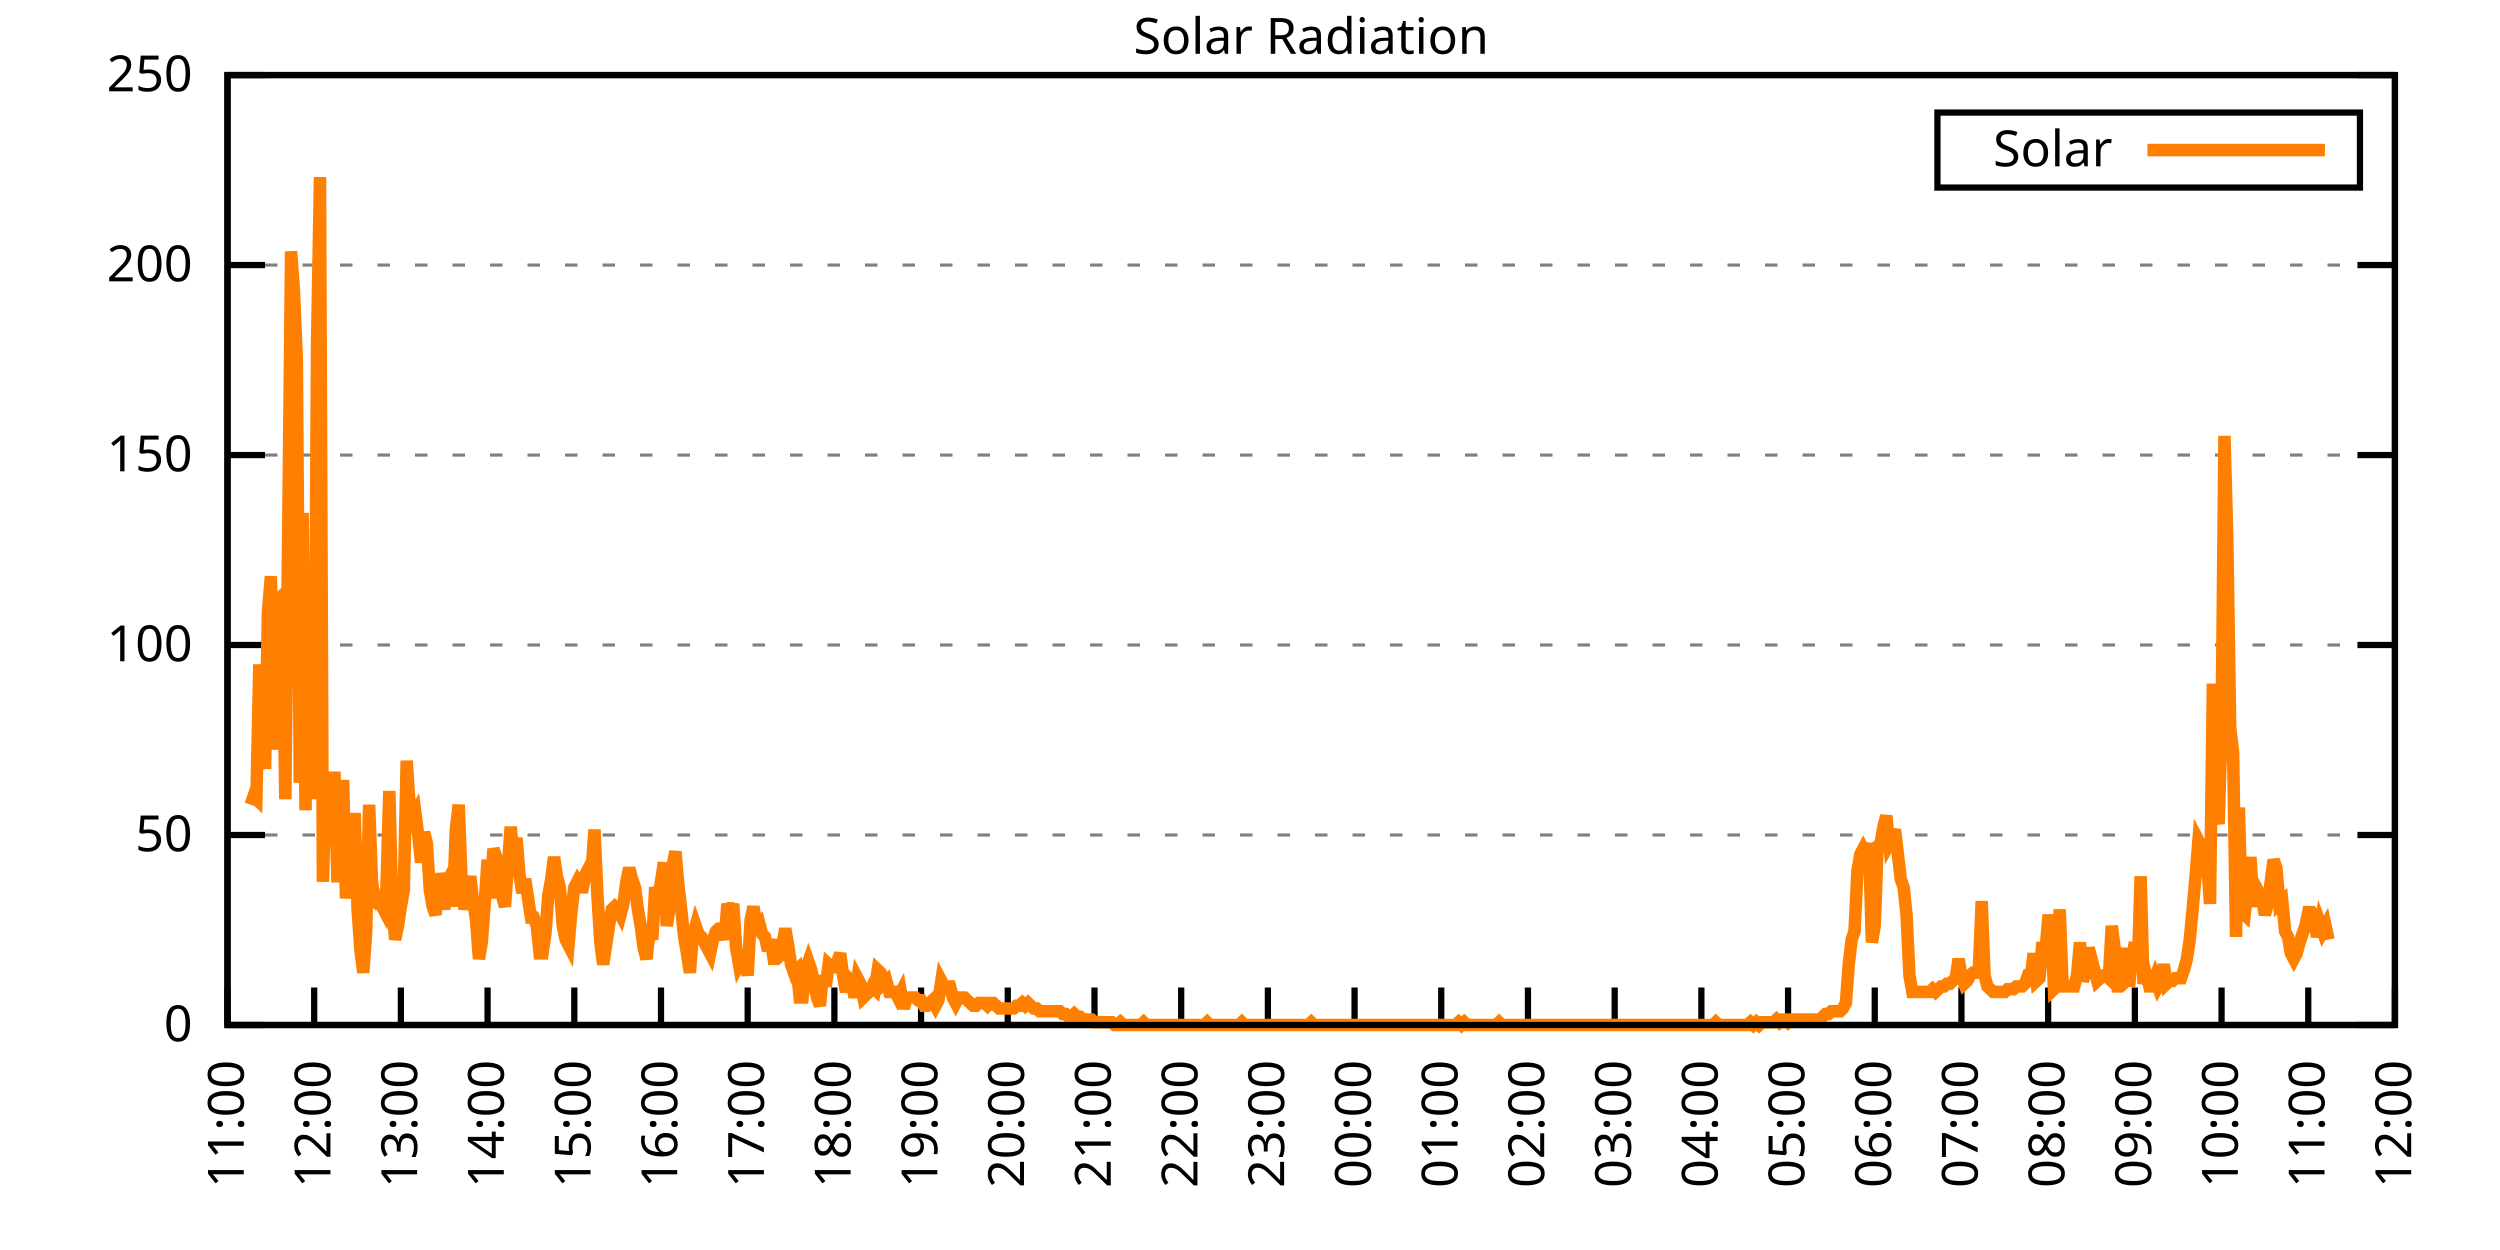
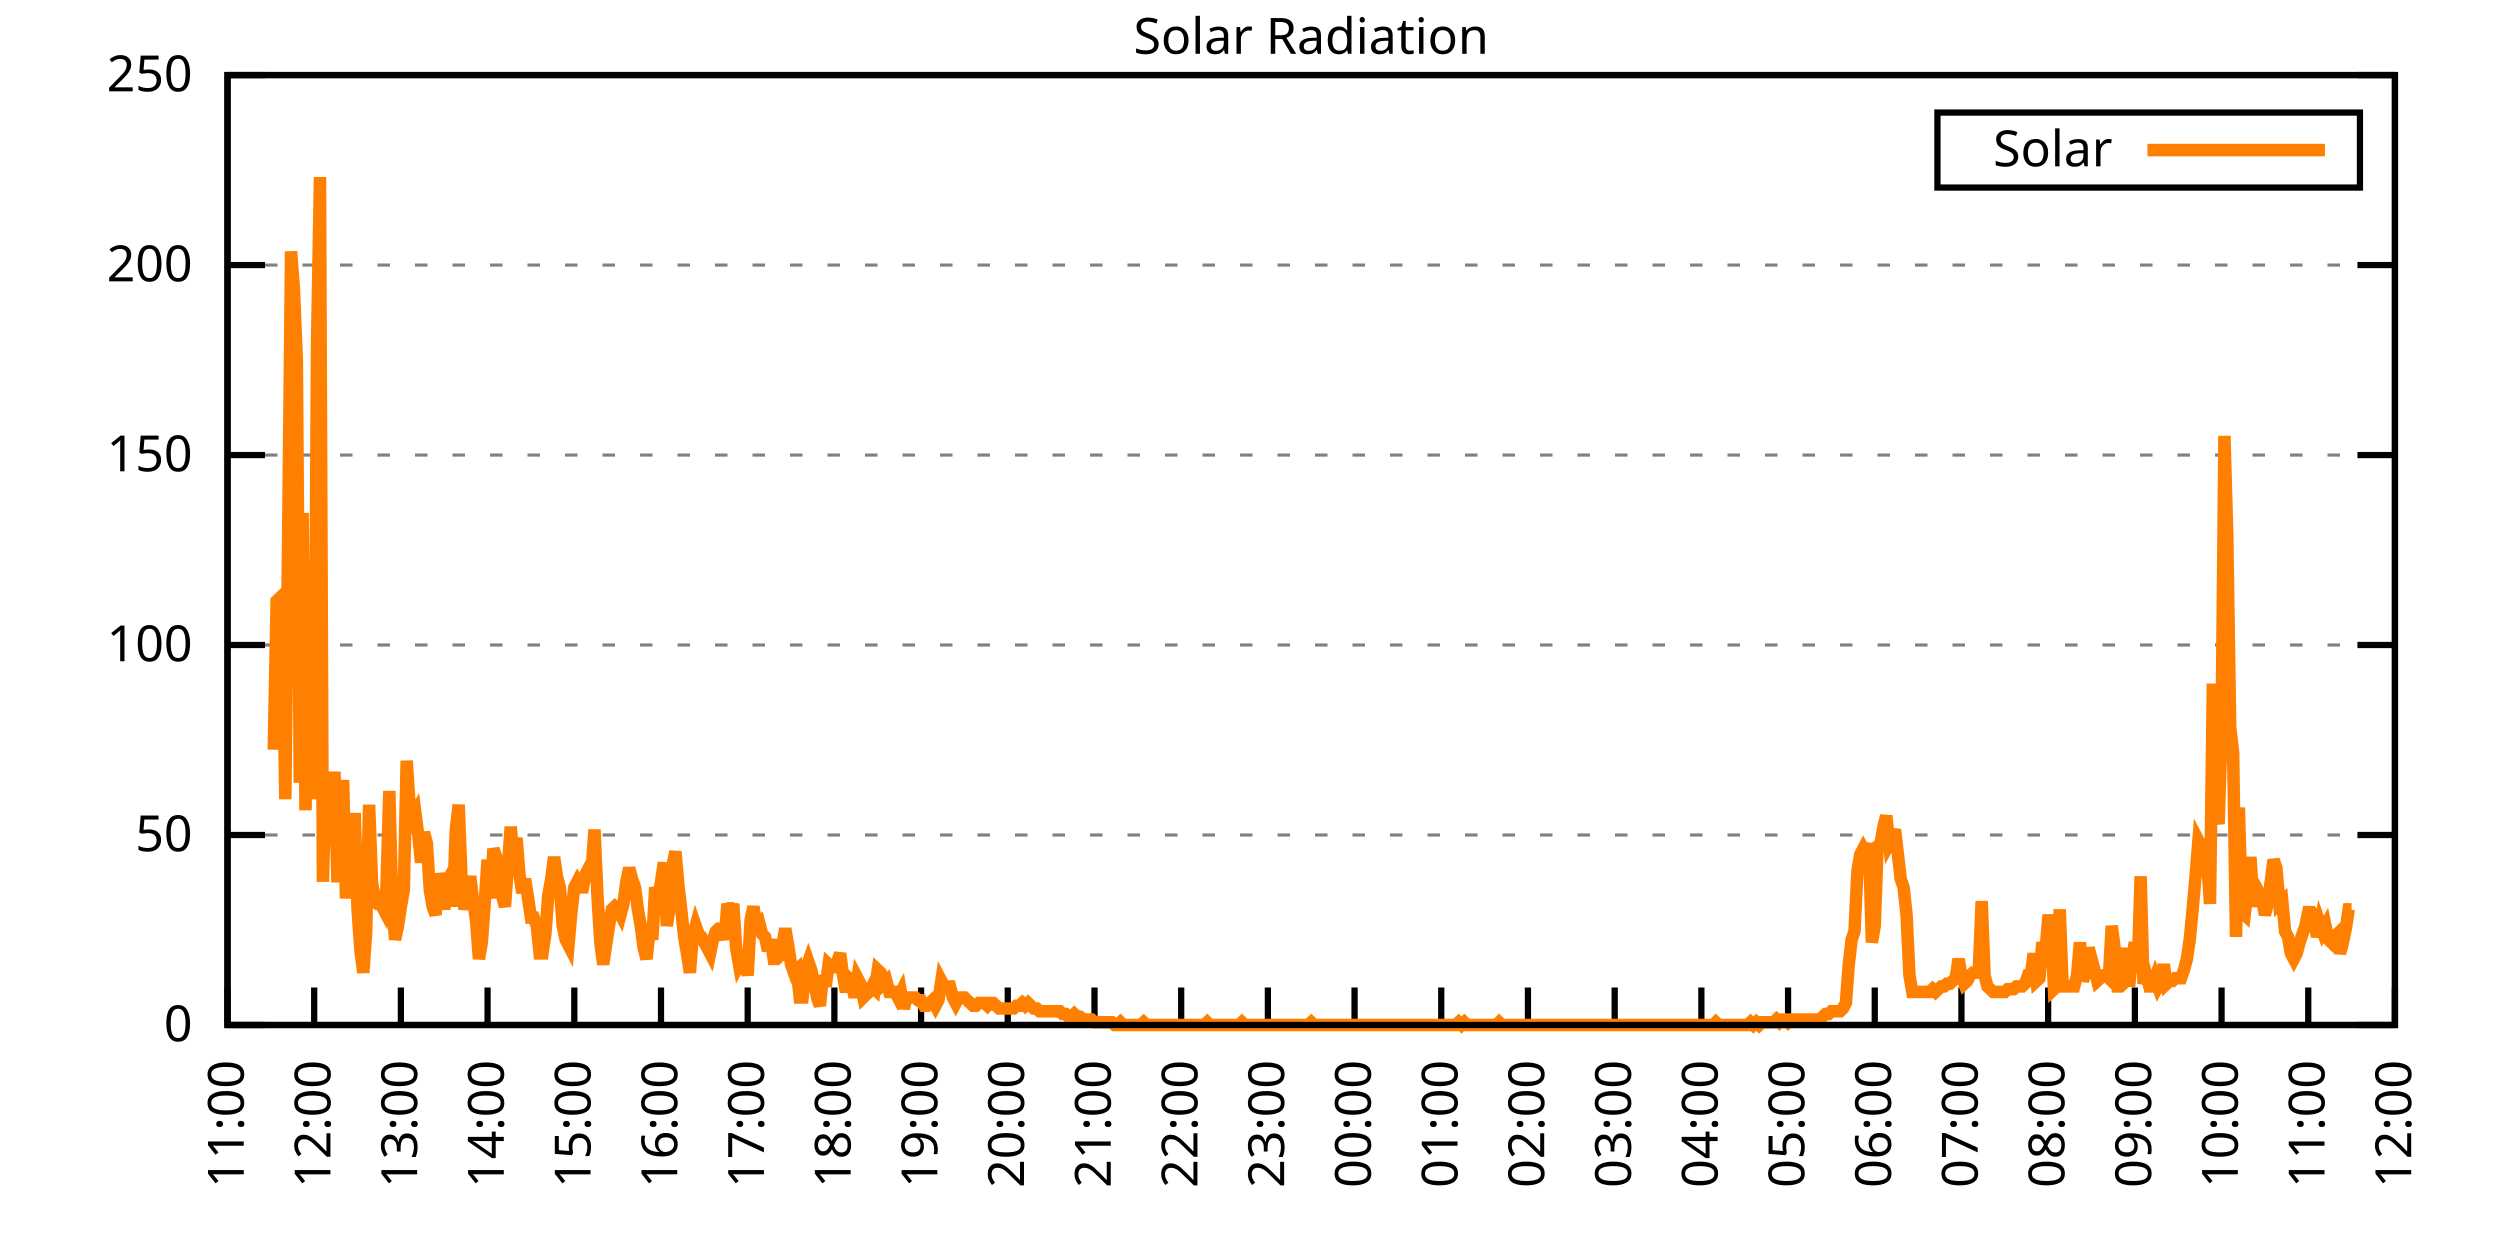
<svg xmlns="http://www.w3.org/2000/svg" xmlns:xlink="http://www.w3.org/1999/xlink" width="400" height="200" viewBox="0 0 400 200">
  <g id="gnuplot_canvas">
    <rect x="0" y="0" width="400" height="200" fill="none" />
    <defs>
      <circle id="gpDot" r="0.5" stroke-width="0.5" stroke="currentColor" />
      <path id="gpPt0" stroke-width="0.333" stroke="currentColor" d="M-1,0 h2 M0,-1 v2" />
      <path id="gpPt1" stroke-width="0.333" stroke="currentColor" d="M-1,-1 L1,1 M1,-1 L-1,1" />
      <path id="gpPt2" stroke-width="0.333" stroke="currentColor" d="M-1,0 L1,0 M0,-1 L0,1 M-1,-1 L1,1 M-1,1 L1,-1" />
      <rect id="gpPt3" stroke-width="0.333" stroke="currentColor" x="-1" y="-1" width="2" height="2" />
      <rect id="gpPt4" stroke-width="0.333" stroke="currentColor" fill="currentColor" x="-1" y="-1" width="2" height="2" />
      <circle id="gpPt5" stroke-width="0.333" stroke="currentColor" cx="0" cy="0" r="1" />
      <use xlink:href="#gpPt5" id="gpPt6" fill="currentColor" stroke="none" />
      <path id="gpPt7" stroke-width="0.333" stroke="currentColor" d="M0,-1.33 L-1.33,0.67 L1.33,0.67 z" />
      <use xlink:href="#gpPt7" id="gpPt8" fill="currentColor" stroke="none" />
      <use xlink:href="#gpPt7" id="gpPt9" stroke="currentColor" transform="rotate(180)" />
      <use xlink:href="#gpPt9" id="gpPt10" fill="currentColor" stroke="none" />
      <use xlink:href="#gpPt3" id="gpPt11" stroke="currentColor" transform="rotate(45)" />
      <use xlink:href="#gpPt11" id="gpPt12" fill="currentColor" stroke="none" />
      <path id="gpPt13" stroke-width="0.333" stroke="currentColor" d="M0,1.330 L1.265,0.411 L0.782,-1.067 L-0.782,-1.076 L-1.265,0.411 z" />
      <use xlink:href="#gpPt13" id="gpPt14" fill="currentColor" stroke="none" />
      <filter id="textbox" filterUnits="objectBoundingBox" x="0" y="0" height="1" width="1">
        <feFlood flood-color="white" flood-opacity="1" result="bgnd" />
        <feComposite in="SourceGraphic" in2="bgnd" operator="atop" />
      </filter>
      <filter id="greybox" filterUnits="objectBoundingBox" x="0" y="0" height="1" width="1">
        <feFlood flood-color="lightgrey" flood-opacity="1" result="grey" />
        <feComposite in="SourceGraphic" in2="grey" operator="atop" />
      </filter>
    </defs>
    <g fill="none" color="white" stroke="currentColor" stroke-width="1.00" stroke-linecap="butt" stroke-linejoin="miter">
</g>
    <g fill="none" color="black" stroke="currentColor" stroke-width="1.00" stroke-linecap="butt" stroke-linejoin="miter">
      <g stroke="none" shape-rendering="crispEdges">
        <polygon fill="rgb(255, 255, 255)" points="36.40,164.00 383.18,164.00 383.18,12.02 36.40,12.02 " />
      </g>
    </g>
    <g fill="none" color="black" stroke="currentColor" stroke-width="1.00" stroke-linecap="butt" stroke-linejoin="miter">
</g>
    <g fill="none" color="black" stroke="black" stroke-width="0.50" stroke-linecap="butt" stroke-linejoin="miter">
</g>
    <g fill="none" color="gray" stroke="currentColor" stroke-width="0.50" stroke-linecap="butt" stroke-linejoin="miter">
      <path stroke="gray" stroke-dasharray="2,4" class="gridline" d="M36.40,164.00 L383.19,164.00  " />
    </g>
    <g fill="none" color="gray" stroke="gray" stroke-width="1.00" stroke-linecap="butt" stroke-linejoin="miter">
</g>
    <g fill="none" color="black" stroke="currentColor" stroke-width="1.00" stroke-linecap="butt" stroke-linejoin="miter">
      <path stroke="black" d="M36.40,164.00 L42.40,164.00 M383.19,164.00 L377.19,164.00  " />
      <g transform="translate(30.80,166.60)" stroke="none" fill="black" font-family="Sans" font-size="8.00" text-anchor="end">
        <text>
          <tspan font-family="Sans"> 0</tspan>
        </text>
      </g>
    </g>
    <g fill="none" color="black" stroke="currentColor" stroke-width="1.00" stroke-linecap="butt" stroke-linejoin="miter">
</g>
    <g fill="none" color="black" stroke="black" stroke-width="0.50" stroke-linecap="butt" stroke-linejoin="miter">
</g>
    <g fill="none" color="gray" stroke="currentColor" stroke-width="0.50" stroke-linecap="butt" stroke-linejoin="miter">
      <path stroke="gray" stroke-dasharray="2,4" class="gridline" d="M36.40,133.60 L383.19,133.60  " />
    </g>
    <g fill="none" color="gray" stroke="gray" stroke-width="1.00" stroke-linecap="butt" stroke-linejoin="miter">
</g>
    <g fill="none" color="black" stroke="currentColor" stroke-width="1.00" stroke-linecap="butt" stroke-linejoin="miter">
      <path stroke="black" d="M36.40,133.60 L42.40,133.60 M383.19,133.60 L377.19,133.60  " />
      <g transform="translate(30.80,136.20)" stroke="none" fill="black" font-family="Sans" font-size="8.00" text-anchor="end">
        <text>
          <tspan font-family="Sans"> 50</tspan>
        </text>
      </g>
    </g>
    <g fill="none" color="black" stroke="currentColor" stroke-width="1.00" stroke-linecap="butt" stroke-linejoin="miter">
</g>
    <g fill="none" color="black" stroke="black" stroke-width="0.50" stroke-linecap="butt" stroke-linejoin="miter">
</g>
    <g fill="none" color="gray" stroke="currentColor" stroke-width="0.50" stroke-linecap="butt" stroke-linejoin="miter">
      <path stroke="gray" stroke-dasharray="2,4" class="gridline" d="M36.40,103.20 L383.19,103.20  " />
    </g>
    <g fill="none" color="gray" stroke="gray" stroke-width="1.00" stroke-linecap="butt" stroke-linejoin="miter">
</g>
    <g fill="none" color="black" stroke="currentColor" stroke-width="1.00" stroke-linecap="butt" stroke-linejoin="miter">
      <path stroke="black" d="M36.40,103.20 L42.40,103.20 M383.19,103.20 L377.19,103.20  " />
      <g transform="translate(30.80,105.80)" stroke="none" fill="black" font-family="Sans" font-size="8.00" text-anchor="end">
        <text>
          <tspan font-family="Sans"> 100</tspan>
        </text>
      </g>
    </g>
    <g fill="none" color="black" stroke="currentColor" stroke-width="1.00" stroke-linecap="butt" stroke-linejoin="miter">
</g>
    <g fill="none" color="black" stroke="black" stroke-width="0.50" stroke-linecap="butt" stroke-linejoin="miter">
</g>
    <g fill="none" color="gray" stroke="currentColor" stroke-width="0.50" stroke-linecap="butt" stroke-linejoin="miter">
      <path stroke="gray" stroke-dasharray="2,4" class="gridline" d="M36.40,72.81 L383.19,72.81  " />
    </g>
    <g fill="none" color="gray" stroke="gray" stroke-width="1.00" stroke-linecap="butt" stroke-linejoin="miter">
</g>
    <g fill="none" color="black" stroke="currentColor" stroke-width="1.00" stroke-linecap="butt" stroke-linejoin="miter">
      <path stroke="black" d="M36.40,72.81 L42.40,72.81 M383.19,72.81 L377.19,72.81  " />
      <g transform="translate(30.80,75.41)" stroke="none" fill="black" font-family="Sans" font-size="8.00" text-anchor="end">
        <text>
          <tspan font-family="Sans"> 150</tspan>
        </text>
      </g>
    </g>
    <g fill="none" color="black" stroke="currentColor" stroke-width="1.00" stroke-linecap="butt" stroke-linejoin="miter">
</g>
    <g fill="none" color="black" stroke="black" stroke-width="0.50" stroke-linecap="butt" stroke-linejoin="miter">
</g>
    <g fill="none" color="gray" stroke="currentColor" stroke-width="0.50" stroke-linecap="butt" stroke-linejoin="miter">
      <path stroke="gray" stroke-dasharray="2,4" class="gridline" d="M36.40,42.41 L383.19,42.41  " />
    </g>
    <g fill="none" color="gray" stroke="gray" stroke-width="1.00" stroke-linecap="butt" stroke-linejoin="miter">
</g>
    <g fill="none" color="black" stroke="currentColor" stroke-width="1.00" stroke-linecap="butt" stroke-linejoin="miter">
      <path stroke="black" d="M36.40,42.41 L42.40,42.41 M383.19,42.41 L377.19,42.41  " />
      <g transform="translate(30.80,45.01)" stroke="none" fill="black" font-family="Sans" font-size="8.00" text-anchor="end">
        <text>
          <tspan font-family="Sans"> 200</tspan>
        </text>
      </g>
    </g>
    <g fill="none" color="black" stroke="currentColor" stroke-width="1.00" stroke-linecap="butt" stroke-linejoin="miter">
</g>
    <g fill="none" color="black" stroke="black" stroke-width="0.50" stroke-linecap="butt" stroke-linejoin="miter">
</g>
    <g fill="none" color="gray" stroke="currentColor" stroke-width="0.50" stroke-linecap="butt" stroke-linejoin="miter">
      <path stroke="gray" stroke-dasharray="2,4" class="gridline" d="M36.40,12.01 L383.19,12.01  " />
    </g>
    <g fill="none" color="gray" stroke="gray" stroke-width="1.00" stroke-linecap="butt" stroke-linejoin="miter">
</g>
    <g fill="none" color="black" stroke="currentColor" stroke-width="1.00" stroke-linecap="butt" stroke-linejoin="miter">
      <path stroke="black" d="M36.40,12.01 L42.40,12.01 M383.19,12.01 L377.19,12.01  " />
      <g transform="translate(30.80,14.61)" stroke="none" fill="black" font-family="Sans" font-size="8.00" text-anchor="end">
        <text>
          <tspan font-family="Sans"> 250</tspan>
        </text>
      </g>
    </g>
    <g fill="none" color="black" stroke="currentColor" stroke-width="1.00" stroke-linecap="butt" stroke-linejoin="miter">
      <path stroke="black" d="M36.40,164.00 L36.40,158.00  " />
      <g transform="translate(39.00,169.60) rotate(270.00)" stroke="none" fill="black" font-family="Sans" font-size="8.00" text-anchor="end">
        <text>
          <tspan font-family="Sans">11:00</tspan>
        </text>
      </g>
    </g>
    <g fill="none" color="black" stroke="currentColor" stroke-width="1.00" stroke-linecap="butt" stroke-linejoin="miter">
      <path stroke="black" d="M50.27,164.00 L50.27,158.00  " />
      <g transform="translate(52.87,169.60) rotate(270.00)" stroke="none" fill="black" font-family="Sans" font-size="8.00" text-anchor="end">
        <text>
          <tspan font-family="Sans">12:00</tspan>
        </text>
      </g>
    </g>
    <g fill="none" color="black" stroke="currentColor" stroke-width="1.00" stroke-linecap="butt" stroke-linejoin="miter">
      <path stroke="black" d="M64.14,164.00 L64.14,158.00  " />
      <g transform="translate(66.74,169.60) rotate(270.00)" stroke="none" fill="black" font-family="Sans" font-size="8.00" text-anchor="end">
        <text>
          <tspan font-family="Sans">13:00</tspan>
        </text>
      </g>
    </g>
    <g fill="none" color="black" stroke="currentColor" stroke-width="1.00" stroke-linecap="butt" stroke-linejoin="miter">
      <path stroke="black" d="M78.01,164.00 L78.01,158.00  " />
      <g transform="translate(80.61,169.60) rotate(270.00)" stroke="none" fill="black" font-family="Sans" font-size="8.00" text-anchor="end">
        <text>
          <tspan font-family="Sans">14:00</tspan>
        </text>
      </g>
    </g>
    <g fill="none" color="black" stroke="currentColor" stroke-width="1.00" stroke-linecap="butt" stroke-linejoin="miter">
      <path stroke="black" d="M91.89,164.00 L91.89,158.00  " />
      <g transform="translate(94.49,169.60) rotate(270.00)" stroke="none" fill="black" font-family="Sans" font-size="8.00" text-anchor="end">
        <text>
          <tspan font-family="Sans">15:00</tspan>
        </text>
      </g>
    </g>
    <g fill="none" color="black" stroke="currentColor" stroke-width="1.00" stroke-linecap="butt" stroke-linejoin="miter">
      <path stroke="black" d="M105.76,164.00 L105.76,158.00  " />
      <g transform="translate(108.36,169.60) rotate(270.00)" stroke="none" fill="black" font-family="Sans" font-size="8.00" text-anchor="end">
        <text>
          <tspan font-family="Sans">16:00</tspan>
        </text>
      </g>
    </g>
    <g fill="none" color="black" stroke="currentColor" stroke-width="1.00" stroke-linecap="butt" stroke-linejoin="miter">
      <path stroke="black" d="M119.63,164.00 L119.63,158.00  " />
      <g transform="translate(122.23,169.60) rotate(270.00)" stroke="none" fill="black" font-family="Sans" font-size="8.00" text-anchor="end">
        <text>
          <tspan font-family="Sans">17:00</tspan>
        </text>
      </g>
    </g>
    <g fill="none" color="black" stroke="currentColor" stroke-width="1.00" stroke-linecap="butt" stroke-linejoin="miter">
      <path stroke="black" d="M133.50,164.00 L133.50,158.00  " />
      <g transform="translate(136.10,169.60) rotate(270.00)" stroke="none" fill="black" font-family="Sans" font-size="8.00" text-anchor="end">
        <text>
          <tspan font-family="Sans">18:00</tspan>
        </text>
      </g>
    </g>
    <g fill="none" color="black" stroke="currentColor" stroke-width="1.00" stroke-linecap="butt" stroke-linejoin="miter">
      <path stroke="black" d="M147.37,164.00 L147.37,158.00  " />
      <g transform="translate(149.97,169.60) rotate(270.00)" stroke="none" fill="black" font-family="Sans" font-size="8.00" text-anchor="end">
        <text>
          <tspan font-family="Sans">19:00</tspan>
        </text>
      </g>
    </g>
    <g fill="none" color="black" stroke="currentColor" stroke-width="1.00" stroke-linecap="butt" stroke-linejoin="miter">
      <path stroke="black" d="M161.24,164.00 L161.24,158.00  " />
      <g transform="translate(163.84,169.60) rotate(270.00)" stroke="none" fill="black" font-family="Sans" font-size="8.00" text-anchor="end">
        <text>
          <tspan font-family="Sans">20:00</tspan>
        </text>
      </g>
    </g>
    <g fill="none" color="black" stroke="currentColor" stroke-width="1.00" stroke-linecap="butt" stroke-linejoin="miter">
      <path stroke="black" d="M175.12,164.00 L175.12,158.00  " />
      <g transform="translate(177.72,169.60) rotate(270.00)" stroke="none" fill="black" font-family="Sans" font-size="8.00" text-anchor="end">
        <text>
          <tspan font-family="Sans">21:00</tspan>
        </text>
      </g>
    </g>
    <g fill="none" color="black" stroke="currentColor" stroke-width="1.00" stroke-linecap="butt" stroke-linejoin="miter">
      <path stroke="black" d="M188.99,164.00 L188.99,158.00  " />
      <g transform="translate(191.59,169.60) rotate(270.00)" stroke="none" fill="black" font-family="Sans" font-size="8.00" text-anchor="end">
        <text>
          <tspan font-family="Sans">22:00</tspan>
        </text>
      </g>
    </g>
    <g fill="none" color="black" stroke="currentColor" stroke-width="1.00" stroke-linecap="butt" stroke-linejoin="miter">
      <path stroke="black" d="M202.86,164.00 L202.86,158.00  " />
      <g transform="translate(205.46,169.60) rotate(270.00)" stroke="none" fill="black" font-family="Sans" font-size="8.00" text-anchor="end">
        <text>
          <tspan font-family="Sans">23:00</tspan>
        </text>
      </g>
    </g>
    <g fill="none" color="black" stroke="currentColor" stroke-width="1.00" stroke-linecap="butt" stroke-linejoin="miter">
      <path stroke="black" d="M216.73,164.00 L216.73,158.00  " />
      <g transform="translate(219.33,169.60) rotate(270.00)" stroke="none" fill="black" font-family="Sans" font-size="8.00" text-anchor="end">
        <text>
          <tspan font-family="Sans">00:00</tspan>
        </text>
      </g>
    </g>
    <g fill="none" color="black" stroke="currentColor" stroke-width="1.00" stroke-linecap="butt" stroke-linejoin="miter">
      <path stroke="black" d="M230.60,164.00 L230.60,158.00  " />
      <g transform="translate(233.20,169.60) rotate(270.00)" stroke="none" fill="black" font-family="Sans" font-size="8.00" text-anchor="end">
        <text>
          <tspan font-family="Sans">01:00</tspan>
        </text>
      </g>
    </g>
    <g fill="none" color="black" stroke="currentColor" stroke-width="1.00" stroke-linecap="butt" stroke-linejoin="miter">
      <path stroke="black" d="M244.47,164.00 L244.47,158.00  " />
      <g transform="translate(247.07,169.60) rotate(270.00)" stroke="none" fill="black" font-family="Sans" font-size="8.00" text-anchor="end">
        <text>
          <tspan font-family="Sans">02:00</tspan>
        </text>
      </g>
    </g>
    <g fill="none" color="black" stroke="currentColor" stroke-width="1.00" stroke-linecap="butt" stroke-linejoin="miter">
      <path stroke="black" d="M258.35,164.00 L258.35,158.00  " />
      <g transform="translate(260.95,169.60) rotate(270.00)" stroke="none" fill="black" font-family="Sans" font-size="8.00" text-anchor="end">
        <text>
          <tspan font-family="Sans">03:00</tspan>
        </text>
      </g>
    </g>
    <g fill="none" color="black" stroke="currentColor" stroke-width="1.00" stroke-linecap="butt" stroke-linejoin="miter">
      <path stroke="black" d="M272.22,164.00 L272.22,158.00  " />
      <g transform="translate(274.82,169.60) rotate(270.00)" stroke="none" fill="black" font-family="Sans" font-size="8.00" text-anchor="end">
        <text>
          <tspan font-family="Sans">04:00</tspan>
        </text>
      </g>
    </g>
    <g fill="none" color="black" stroke="currentColor" stroke-width="1.00" stroke-linecap="butt" stroke-linejoin="miter">
      <path stroke="black" d="M286.09,164.00 L286.09,158.00  " />
      <g transform="translate(288.69,169.60) rotate(270.00)" stroke="none" fill="black" font-family="Sans" font-size="8.00" text-anchor="end">
        <text>
          <tspan font-family="Sans">05:00</tspan>
        </text>
      </g>
    </g>
    <g fill="none" color="black" stroke="currentColor" stroke-width="1.00" stroke-linecap="butt" stroke-linejoin="miter">
      <path stroke="black" d="M299.96,164.00 L299.96,158.00  " />
      <g transform="translate(302.56,169.60) rotate(270.00)" stroke="none" fill="black" font-family="Sans" font-size="8.00" text-anchor="end">
        <text>
          <tspan font-family="Sans">06:00</tspan>
        </text>
      </g>
    </g>
    <g fill="none" color="black" stroke="currentColor" stroke-width="1.00" stroke-linecap="butt" stroke-linejoin="miter">
      <path stroke="black" d="M313.83,164.00 L313.83,158.00  " />
      <g transform="translate(316.43,169.60) rotate(270.00)" stroke="none" fill="black" font-family="Sans" font-size="8.00" text-anchor="end">
        <text>
          <tspan font-family="Sans">07:00</tspan>
        </text>
      </g>
    </g>
    <g fill="none" color="black" stroke="currentColor" stroke-width="1.00" stroke-linecap="butt" stroke-linejoin="miter">
      <path stroke="black" d="M327.70,164.00 L327.70,158.00  " />
      <g transform="translate(330.30,169.60) rotate(270.00)" stroke="none" fill="black" font-family="Sans" font-size="8.00" text-anchor="end">
        <text>
          <tspan font-family="Sans">08:00</tspan>
        </text>
      </g>
    </g>
    <g fill="none" color="black" stroke="currentColor" stroke-width="1.00" stroke-linecap="butt" stroke-linejoin="miter">
      <path stroke="black" d="M341.58,164.00 L341.58,158.00  " />
      <g transform="translate(344.18,169.60) rotate(270.00)" stroke="none" fill="black" font-family="Sans" font-size="8.00" text-anchor="end">
        <text>
          <tspan font-family="Sans">09:00</tspan>
        </text>
      </g>
    </g>
    <g fill="none" color="black" stroke="currentColor" stroke-width="1.00" stroke-linecap="butt" stroke-linejoin="miter">
      <path stroke="black" d="M355.45,164.00 L355.45,158.00  " />
      <g transform="translate(358.05,169.60) rotate(270.00)" stroke="none" fill="black" font-family="Sans" font-size="8.00" text-anchor="end">
        <text>
          <tspan font-family="Sans">10:00</tspan>
        </text>
      </g>
    </g>
    <g fill="none" color="black" stroke="currentColor" stroke-width="1.00" stroke-linecap="butt" stroke-linejoin="miter">
      <path stroke="black" d="M369.32,164.00 L369.32,158.00  " />
      <g transform="translate(371.92,169.60) rotate(270.00)" stroke="none" fill="black" font-family="Sans" font-size="8.00" text-anchor="end">
        <text>
          <tspan font-family="Sans">11:00</tspan>
        </text>
      </g>
    </g>
    <g fill="none" color="black" stroke="currentColor" stroke-width="1.00" stroke-linecap="butt" stroke-linejoin="miter">
      <path stroke="black" d="M383.19,164.00 L383.19,158.00  " />
      <g transform="translate(385.79,169.60) rotate(270.00)" stroke="none" fill="black" font-family="Sans" font-size="8.00" text-anchor="end">
        <text>
          <tspan font-family="Sans">12:00</tspan>
        </text>
      </g>
    </g>
    <g fill="none" color="black" stroke="currentColor" stroke-width="1.00" stroke-linecap="butt" stroke-linejoin="miter">
</g>
    <g fill="none" color="black" stroke="currentColor" stroke-width="1.00" stroke-linecap="butt" stroke-linejoin="miter">
      <path stroke="black" d="M36.40,12.01 L36.40,164.00 L383.19,164.00 L383.19,12.01 L36.40,12.01 Z  " />
    </g>
    <g fill="none" color="black" stroke="currentColor" stroke-width="1.00" stroke-linecap="butt" stroke-linejoin="miter">
</g>
    <g fill="none" color="black" stroke="currentColor" stroke-width="1.00" stroke-linecap="butt" stroke-linejoin="miter">
      <path stroke="black" d="M309.99,30.01 L309.99,18.01 L377.59,18.01 L377.59,30.01 L309.99,30.01 Z  " />
    </g>
    <g id="Solar_Radiation_plot_1">
      <g fill="none" color="white" stroke="black" stroke-width="2.00" stroke-linecap="butt" stroke-linejoin="miter">
</g>
      <g fill="none" color="black" stroke="currentColor" stroke-width="2.00" stroke-linecap="butt" stroke-linejoin="miter">
        <g transform="translate(337.99,26.61)" stroke="none" fill="black" font-family="Sans" font-size="8.00" text-anchor="end">
          <text>
            <tspan font-family="Sans">Solar</tspan>
          </text>
        </g>
      </g>
      <g fill="none" color="black" stroke="currentColor" stroke-width="2.00" stroke-linecap="butt" stroke-linejoin="miter">
-         <path stroke="rgb(255, 127,   0)" d="M343.59,24.01 L371.99,24.01 M40.10,128.76 L40.56,127.44 L41.02,127.88 L41.49,106.30 L41.95,116.43 L42.41,123.03   L42.87,97.93 L43.34,92.20 L43.80,119.95 L44.26,96.16 L44.72,95.72 L45.19,97.93 L45.65,127.88 L46.11,85.15   L46.57,40.22 L47.03,46.39 L47.50,57.84 L47.96,125.24 L48.42,82.07 L48.88,129.64 L49.35,101.01 L49.81,114.22   L50.27,127.88 L50.73,54.76 L51.20,28.33 L51.66,141.09 L52.12,124.36 L52.58,126.12 L53.05,134.93 L53.51,123.47   L53.97,140.21 L54.43,140.21 L54.90,124.80 L55.36,143.74 L55.82,138.45 L56.28,142.86 L56.75,130.08 L57.21,145.50   L57.67,152.11 L58.13,155.63 L58.59,149.02 L59.06,128.76 L59.52,141.09 L59.98,144.18 L60.44,144.62 L60.91,144.62   L61.37,145.50 L61.83,141.98 L62.29,126.56 L62.76,144.62 L63.22,150.34 L63.68,148.14 L64.14,145.06 L64.61,142.42   L65.07,121.71 L65.53,128.76 L65.99,130.96 L66.46,130.08 L66.92,133.61 L67.38,138.01 L67.84,133.17 L68.30,134.93   L68.77,142.42 L69.23,145.06 L69.69,146.38 L70.15,139.77 L70.62,141.98 L71.08,145.50 L71.54,141.09 L72.00,140.21   L72.47,145.06 L72.93,132.73 L73.39,128.76 L73.85,140.65 L74.32,145.50 L74.78,142.86 L75.24,140.21 L75.70,144.18   L76.17,147.26 L76.63,153.43 L77.09,150.79 L77.55,144.62 L78.01,137.57 L78.48,143.74 L78.94,135.81 L79.40,137.13   L79.86,138.45 L80.33,143.30 L80.79,145.06 L81.25,138.89 L81.71,132.28 L82.18,137.57 L82.64,134.05 L83.10,139.77   L83.56,142.86 L84.03,140.65 L84.49,143.74 L84.95,146.82 L85.41,146.82 L85.88,148.14 L86.34,152.55 L86.80,152.55   L87.26,149.46 L87.72,143.30 L88.19,140.65 L88.65,137.13 L89.11,140.21 L89.57,141.98 L90.04,148.14 L90.50,150.34   L90.96,151.23 L91.42,145.94 L91.89,141.98 L92.35,141.09 L92.81,141.98 L93.27,141.98 L93.74,139.77 L94.20,138.89   L94.66,139.33 L95.12,132.73 L95.59,143.30 L96.05,150.79 L96.51,154.31 L96.97,151.23 L97.44,148.14 L97.90,145.50   L98.36,145.06 L98.82,145.50 L99.28,146.38 L99.75,144.62 L100.21,141.09 L100.67,138.89 L101.13,140.65 L101.60,141.98   L102.06,145.50 L102.52,148.14 L102.98,151.67 L103.45,153.43 L103.91,149.02 L104.37,150.34 L104.83,141.98 L105.30,143.74   L105.76,141.09 L106.22,138.01 L106.68,148.14 L107.15,145.06 L107.61,138.45 L108.07,136.25 L108.53,141.54 L108.99,145.50   L109.46,149.90 L109.92,152.55 L110.38,155.63 L110.84,149.90 L111.31,148.14 L111.77,149.46 L112.23,149.90 L112.69,150.79   L113.16,151.67 L113.62,152.55 L114.08,150.34 L114.54,149.02 L115.01,148.58 L115.47,148.58 L115.93,150.34 L116.39,144.62   L116.86,145.94 L117.32,144.62 L117.78,151.67 L118.24,154.31 L118.70,153.43 L119.17,153.43 L119.63,156.07 L120.09,147.26   L120.55,145.06 L121.02,148.14 L121.48,147.70 L121.94,149.46 L122.40,149.90 L122.87,152.11 L123.33,150.34 L123.79,153.43   L124.25,153.43 L124.72,152.99 L125.18,151.23 L125.64,148.58 L126.10,151.23 L126.57,154.31 L127.03,155.63 L127.49,155.19   L127.95,159.60 L128.41,159.60 L128.88,155.19 L129.34,153.87 L129.80,155.19 L130.26,157.39 L130.73,159.60 L131.19,160.92   L131.65,156.07 L132.11,157.83 L132.58,154.31 L133.04,154.75 L133.50,154.75 L133.96,153.87 L134.43,152.55 L134.89,156.07   L135.35,158.71 L135.81,156.51 L136.28,156.95 L136.74,159.60 L137.20,156.51 L137.66,157.39 L138.13,159.60 L138.59,159.15   L139.05,158.71 L139.51,157.83 L139.97,158.27 L140.44,155.19 L140.90,155.63 L141.36,157.39 L141.82,156.95 L142.29,158.71   L142.75,158.71 L143.21,158.71 L143.67,159.60 L144.14,158.71 L144.60,161.36 L145.06,159.60 L145.52,159.60 L145.99,159.60   L146.45,159.60 L146.91,160.04 L147.37,160.04 L147.84,160.92 L148.30,160.92 L148.76,160.48 L149.22,160.04 L149.68,160.92   L150.15,160.04 L150.61,156.95 L151.07,157.83 L151.53,157.83 L152.00,157.83 L152.46,159.60 L152.92,160.48 L153.38,159.60   L153.85,159.60 L154.31,159.60 L154.77,160.04 L155.23,160.48 L155.70,160.92 L156.16,160.92 L156.62,160.48 L157.08,160.48   L157.55,160.48 L158.01,160.92 L158.47,160.48 L158.93,160.48 L159.39,160.92 L159.86,161.36 L160.32,161.36 L160.78,161.36   L161.24,161.36 L161.71,161.36 L162.17,161.36 L162.63,160.92 L163.09,160.92 L163.56,160.48 L164.02,160.92 L164.48,160.48   L164.94,160.92 L165.41,161.36 L165.87,161.36 L166.33,161.80 L166.79,161.80 L167.26,161.80 L167.72,161.80 L168.18,161.80   L168.64,161.80 L169.10,161.80 L169.57,161.80 L170.03,162.24 L170.49,162.24 L170.95,162.68 L171.42,162.68 L171.88,162.24   L172.34,162.68 L172.80,162.68 L173.27,163.12 L173.73,163.12 L174.19,163.12 L174.65,163.12 L175.12,163.56 L175.58,163.56   L176.04,163.56 L176.50,163.56 L176.97,163.56 L177.43,163.56 L177.89,163.56 L178.35,164.00 L178.82,164.00 L179.28,163.56   L179.74,164.00 L180.20,164.00 L180.66,164.00 L181.13,164.00 L181.59,164.00 L182.05,164.00 L182.51,164.00 L182.98,163.56   L183.44,164.00 L183.90,164.00 L184.36,164.00 L184.83,164.00 L185.29,164.00 L185.75,164.00 L186.21,164.00 L186.68,164.00   L187.14,164.00 L187.60,164.00 L188.06,164.00 L188.53,164.00 L188.99,164.00 L189.45,164.00 L189.91,164.00 L190.37,164.00   L190.84,164.00 L191.30,164.00 L191.76,164.00 L192.22,164.00 L192.69,164.00 L193.15,163.56 L193.61,164.00 L194.07,164.00   L194.54,164.00 L195.00,164.00 L195.46,164.00 L195.92,164.00 L196.39,164.00 L196.85,164.00 L197.31,164.00 L197.77,164.00   L198.24,164.00 L198.70,163.56 L199.16,164.00 L199.62,164.00 L200.08,164.00 L200.55,164.00 L201.01,164.00 L201.47,164.00   L201.93,164.00 L202.40,164.00 L202.86,164.00 L203.32,164.00 L203.78,164.00 L204.25,164.00 L204.71,164.00 L205.17,164.00   L205.63,164.00 L206.10,164.00 L206.56,164.00 L207.02,164.00 L207.48,164.00 L207.95,164.00 L208.41,164.00 L208.87,164.00   L209.33,164.00 L209.80,163.56 L210.26,164.00 L210.72,164.00 L211.18,164.00 L211.64,164.00 L212.11,164.00 L212.57,164.00   L213.03,164.00 L213.49,164.00 L213.96,164.00 L214.42,164.00 L214.88,164.00 L215.34,164.00 L215.81,164.00 L216.27,164.00   L216.73,164.00 L217.19,164.00 L217.66,164.00 L218.12,164.00 L218.58,164.00 L219.04,164.00 L219.51,164.00 L219.97,164.00   L220.43,164.00 L220.89,164.00 L221.35,164.00 L221.82,164.00 L222.28,164.00 L222.74,164.00 L223.20,164.00 L223.67,164.00   L224.13,164.00 L224.59,164.00 L225.05,164.00 L225.52,164.00 L225.98,164.00 L226.44,164.00 L226.90,164.00 L227.37,164.00   L227.83,164.00 L228.29,164.00 L228.75,164.00 L229.22,164.00 L229.68,164.00 L230.14,164.00 L230.60,164.00 L231.06,164.00   L231.53,164.00 L231.99,164.00 L232.45,164.00 L232.91,164.00 L233.38,163.56 L233.84,164.00 L234.30,163.56 L234.76,164.00   L235.23,164.00 L235.69,164.00 L236.15,164.00 L236.61,164.00 L237.08,164.00 L237.54,164.00 L238.00,164.00 L238.46,164.00   L238.93,164.00 L239.39,164.00 L239.85,163.56 L240.31,164.00 L240.77,164.00 L241.24,164.00 L241.70,164.00 L242.16,164.00   L242.62,164.00 L243.09,164.00 L243.55,164.00 L244.01,164.00 L244.47,164.00 L244.94,164.00 L245.40,164.00 L245.86,164.00   L246.32,164.00 L246.79,164.00 L247.25,164.00 L247.71,164.00 L248.17,164.00 L248.64,164.00 L249.10,164.00 L249.56,164.00   L250.02,164.00 L250.49,164.00 L250.95,164.00 L251.41,164.00 L251.87,164.00 L252.33,164.00 L252.80,164.00 L253.26,164.00   L253.72,164.00 L254.18,164.00 L254.65,164.00 L255.11,164.00 L255.57,164.00 L256.03,164.00 L256.50,164.00 L256.96,164.00   L257.42,164.00 L257.88,164.00 L258.35,164.00 L258.81,164.00 L259.27,164.00 L259.73,164.00 L260.20,164.00 L260.66,164.00   L261.12,164.00 L261.58,164.00 L262.04,164.00 L262.51,164.00 L262.97,164.00 L263.43,164.00 L263.89,164.00 L264.36,164.00   L264.82,164.00 L265.28,164.00 L265.74,164.00 L266.21,164.00 L266.67,164.00 L267.13,164.00 L267.59,164.00 L268.06,164.00   L268.52,164.00 L268.98,164.00 L269.44,164.00 L269.91,164.00 L270.37,164.00 L270.83,164.00 L271.29,164.00 L271.75,164.00   L272.22,164.00 L272.68,164.00 L273.14,164.00 L273.60,164.00 L274.07,164.00 L274.53,163.56 L274.99,164.00 L275.45,164.00   L275.92,164.00 L276.38,164.00 L276.84,164.00 L277.30,164.00 L277.77,164.00 L278.23,164.00 L278.69,164.00 L279.15,164.00   L279.62,164.00 L280.08,163.56 L280.54,164.00 L281.00,163.56 L281.46,164.00 L281.93,163.56 L282.39,163.56 L282.85,163.56   L283.31,163.56 L283.78,163.56 L284.24,163.12 L284.70,163.56 L285.16,163.12 L285.63,163.12 L286.09,163.56 L286.55,163.12   L287.01,163.12 L287.48,163.12 L287.94,163.12 L288.40,163.12 L288.86,163.12 L289.33,163.12 L289.79,163.12 L290.25,163.12   L290.71,163.12 L291.18,163.12 L291.64,162.68 L292.10,162.24 L292.56,162.24 L293.02,161.80 L293.49,161.80 L293.95,161.80   L294.41,161.80 L294.87,161.36 L295.34,160.48 L295.80,154.31 L296.26,150.34 L296.72,149.02 L297.19,139.33 L297.65,136.69   L298.11,135.81 L298.57,136.69 L299.04,134.93 L299.50,150.79 L299.96,148.14 L300.42,135.37 L300.89,134.93 L301.35,132.28   L301.81,130.52 L302.27,134.93 L302.73,134.05 L303.20,132.73 L303.66,136.69 L304.12,140.65 L304.58,141.98 L305.05,146.38   L305.51,156.07 L305.97,158.71 L306.43,158.71 L306.90,158.71 L307.36,158.71 L307.82,158.71 L308.28,158.71 L308.75,158.71   L309.21,158.27 L309.67,158.71 L310.13,158.27 L310.60,157.83 L311.06,157.83 L311.52,157.39 L311.98,157.39 L312.44,156.95   L312.91,156.51 L313.37,153.43 L313.83,156.07 L314.29,157.39 L314.76,156.95 L315.22,156.07 L315.68,155.63 L316.14,155.63   L316.61,155.19 L317.07,144.18 L317.53,156.07 L317.99,157.83 L318.46,158.27 L318.92,158.71 L319.38,158.71 L319.84,158.71   L320.31,158.71 L320.77,158.71 L321.23,158.27 L321.69,158.27 L322.15,158.27 L322.62,157.83 L323.08,157.83 L323.54,157.83   L324.00,157.39 L324.47,156.07 L324.93,156.07 L325.39,152.55 L325.85,156.95 L326.32,156.51 L326.78,150.79 L327.24,152.55   L327.70,147.26 L328.17,147.26 L328.63,158.27 L329.09,157.83 L329.55,145.50 L330.02,157.83 L330.48,157.83 L330.94,157.83   L331.40,157.83 L331.87,157.83 L332.33,156.07 L332.79,150.79 L333.25,156.95 L333.71,155.63 L334.18,151.67 L334.64,153.43   L335.10,155.19 L335.56,156.95 L336.03,156.51 L336.49,156.07 L336.95,156.07 L337.41,156.51 L337.88,148.14 L338.34,151.67   L338.80,157.83 L339.26,157.83 L339.73,157.39 L340.19,151.67 L340.65,157.83 L341.11,153.43 L341.58,150.79 L342.04,155.19   L342.50,140.21 L342.96,157.39 L343.42,156.07 L343.89,157.83 L344.35,157.83 L344.81,156.51 L345.27,157.83 L345.74,156.95   L346.20,154.31 L346.66,157.39 L347.12,156.95 L347.59,156.95 L348.05,156.51 L348.51,156.51 L348.97,156.51 L349.44,155.19   L349.90,153.43 L350.36,150.34 L350.82,145.50 L351.29,140.21 L351.75,134.49 L352.21,135.37 L352.67,138.89 L353.13,137.57   L353.60,144.62 L354.06,109.38 L354.52,129.64 L354.98,131.84 L355.45,116.87 L355.91,69.74 L356.37,86.03 L356.83,116.43   L357.30,120.39 L357.76,149.90 L358.22,129.20 L358.68,145.94 L359.15,146.38 L359.61,142.42 L360.07,137.13 L360.53,144.18   L361.00,144.18 L361.46,142.86 L361.92,143.74 L362.38,146.38 L362.84,144.62 L363.31,141.09 L363.77,137.57 L364.23,138.89   L364.69,144.62 L365.16,144.18 L365.62,149.02 L366.08,149.90 L366.54,152.55 L367.01,153.43 L367.47,152.55 L367.93,150.79   L368.39,149.46 L368.86,148.14 L369.32,145.94 L369.78,145.94 L370.24,146.82 L370.71,149.90 L371.17,147.70 L371.63,149.02   L372.09,148.14 L372.56,150.34  " />
+         <path stroke="rgb(255, 127,   0)" d="M343.59,24.01 L371.99,24.01 M43.80,119.95 L44.26,96.16 L44.72,95.72 L45.19,97.93 L45.65,127.88 L46.11,85.15   L46.57,40.22 L47.03,46.39 L47.50,57.84 L47.96,125.24 L48.42,82.07 L48.88,129.64 L49.35,101.01 L49.81,114.22   L50.27,127.88 L50.73,54.76 L51.20,28.33 L51.66,141.09 L52.12,124.36 L52.58,126.12 L53.05,134.93 L53.51,123.47   L53.97,140.21 L54.43,140.21 L54.90,124.80 L55.36,143.74 L55.82,138.45 L56.28,142.86 L56.75,130.08 L57.21,145.50   L57.67,152.11 L58.13,155.63 L58.59,149.02 L59.06,128.76 L59.52,141.09 L59.98,144.18 L60.44,144.62 L60.91,144.62   L61.37,145.50 L61.83,141.98 L62.29,126.56 L62.76,144.62 L63.22,150.34 L63.68,148.14 L64.14,145.06 L64.61,142.42   L65.07,121.71 L65.53,128.76 L65.99,130.96 L66.46,130.08 L66.92,133.61 L67.38,138.01 L67.84,133.17 L68.30,134.93   L68.77,142.42 L69.23,145.06 L69.69,146.38 L70.15,139.77 L70.62,141.98 L71.08,145.50 L71.54,141.09 L72.00,140.21   L72.47,145.06 L72.93,132.73 L73.39,128.76 L73.85,140.65 L74.32,145.50 L74.78,142.86 L75.24,140.21 L75.70,144.18   L76.17,147.26 L76.63,153.43 L77.09,150.79 L77.55,144.62 L78.01,137.57 L78.48,143.74 L78.94,135.81 L79.40,137.13   L79.86,138.45 L80.33,143.30 L80.79,145.06 L81.25,138.89 L81.71,132.28 L82.18,137.57 L82.64,134.05 L83.10,139.77   L83.56,142.86 L84.03,140.65 L84.49,143.74 L84.95,146.82 L85.41,146.82 L85.88,148.14 L86.34,152.55 L86.80,152.55   L87.26,149.46 L87.72,143.30 L88.19,140.65 L88.65,137.13 L89.11,140.21 L89.57,141.98 L90.04,148.14 L90.50,150.34   L90.96,151.23 L91.42,145.94 L91.89,141.98 L92.35,141.09 L92.81,141.98 L93.27,141.98 L93.74,139.77 L94.20,138.89   L94.66,139.33 L95.12,132.73 L95.59,143.30 L96.05,150.79 L96.51,154.31 L96.97,151.23 L97.44,148.14 L97.90,145.50   L98.36,145.06 L98.82,145.50 L99.28,146.38 L99.75,144.62 L100.21,141.09 L100.67,138.89 L101.13,140.65 L101.60,141.98   L102.06,145.50 L102.52,148.14 L102.98,151.67 L103.45,153.43 L103.91,149.02 L104.37,150.34 L104.83,141.98 L105.30,143.74   L105.76,141.09 L106.22,138.01 L106.68,148.14 L107.15,145.06 L107.61,138.45 L108.07,136.25 L108.53,141.54 L108.99,145.50   L109.46,149.90 L109.92,152.55 L110.38,155.63 L110.84,149.90 L111.31,148.14 L111.77,149.46 L112.23,149.90 L112.69,150.79   L113.16,151.67 L113.62,152.55 L114.08,150.34 L114.54,149.02 L115.01,148.58 L115.47,148.58 L115.93,150.34 L116.39,144.62   L116.86,145.94 L117.32,144.62 L117.78,151.67 L118.24,154.31 L118.70,153.43 L119.17,153.43 L119.63,156.07 L120.09,147.26   L120.55,145.06 L121.02,148.14 L121.48,147.70 L121.94,149.46 L122.40,149.90 L122.87,152.11 L123.33,150.34 L123.79,153.43   L124.25,153.43 L124.72,152.99 L125.18,151.23 L125.64,148.58 L126.10,151.23 L126.57,154.31 L127.03,155.63 L127.49,155.19   L127.95,159.60 L128.41,159.60 L128.88,155.19 L129.34,153.87 L129.80,155.19 L130.26,157.39 L130.73,159.60 L131.19,160.92   L131.65,156.07 L132.11,157.83 L132.58,154.31 L133.04,154.75 L133.50,154.75 L133.96,153.87 L134.43,152.55 L134.89,156.07   L135.35,158.71 L135.81,156.51 L136.28,156.95 L136.74,159.60 L137.20,156.51 L137.66,157.39 L138.13,159.60 L138.59,159.15   L139.05,158.71 L139.51,157.83 L139.97,158.27 L140.44,155.19 L140.90,155.63 L141.36,157.39 L141.82,156.95 L142.29,158.71   L142.75,158.71 L143.21,158.71 L143.67,159.60 L144.14,158.71 L144.60,161.36 L145.06,159.60 L145.52,159.60 L145.99,159.60   L146.45,159.60 L146.91,160.04 L147.37,160.04 L147.84,160.92 L148.30,160.92 L148.76,160.48 L149.22,160.04 L149.68,160.92   L150.15,160.04 L150.61,156.95 L151.07,157.83 L151.53,157.83 L152.00,157.83 L152.46,159.60 L152.92,160.48 L153.38,159.60   L153.85,159.60 L154.31,159.60 L154.77,160.04 L155.23,160.48 L155.70,160.92 L156.16,160.92 L156.62,160.48 L157.08,160.48   L157.55,160.48 L158.01,160.92 L158.47,160.48 L158.93,160.48 L159.39,160.92 L159.86,161.36 L160.32,161.36 L160.78,161.36   L161.24,161.36 L161.71,161.36 L162.17,161.36 L162.63,160.92 L163.09,160.92 L163.56,160.48 L164.02,160.92 L164.48,160.48   L164.94,160.92 L165.41,161.36 L165.87,161.36 L166.33,161.80 L166.79,161.80 L167.26,161.80 L167.72,161.80 L168.18,161.80   L168.64,161.80 L169.10,161.80 L169.57,161.80 L170.03,162.24 L170.49,162.24 L170.95,162.68 L171.42,162.68 L171.88,162.24   L172.34,162.68 L172.80,162.68 L173.27,163.12 L173.73,163.12 L174.19,163.12 L174.65,163.12 L175.12,163.56 L175.58,163.56   L176.04,163.56 L176.50,163.56 L176.97,163.56 L177.43,163.56 L177.89,163.56 L178.35,164.00 L178.82,164.00 L179.28,163.56   L179.74,164.00 L180.20,164.00 L180.66,164.00 L181.13,164.00 L181.59,164.00 L182.05,164.00 L182.51,164.00 L182.98,163.56   L183.44,164.00 L183.90,164.00 L184.36,164.00 L184.83,164.00 L185.29,164.00 L185.75,164.00 L186.21,164.00 L186.68,164.00   L187.14,164.00 L187.60,164.00 L188.06,164.00 L188.53,164.00 L188.99,164.00 L189.45,164.00 L189.91,164.00 L190.37,164.00   L190.84,164.00 L191.30,164.00 L191.76,164.00 L192.22,164.00 L192.69,164.00 L193.15,163.56 L193.61,164.00 L194.07,164.00   L194.54,164.00 L195.00,164.00 L195.46,164.00 L195.92,164.00 L196.39,164.00 L196.85,164.00 L197.31,164.00 L197.77,164.00   L198.24,164.00 L198.70,163.56 L199.16,164.00 L199.62,164.00 L200.08,164.00 L200.55,164.00 L201.01,164.00 L201.47,164.00   L201.93,164.00 L202.40,164.00 L202.86,164.00 L203.32,164.00 L203.78,164.00 L204.25,164.00 L204.71,164.00 L205.17,164.00   L205.63,164.00 L206.10,164.00 L206.56,164.00 L207.02,164.00 L207.48,164.00 L207.95,164.00 L208.41,164.00 L208.87,164.00   L209.33,164.00 L209.80,163.56 L210.26,164.00 L210.72,164.00 L211.18,164.00 L211.64,164.00 L212.11,164.00 L212.57,164.00   L213.03,164.00 L213.49,164.00 L213.96,164.00 L214.42,164.00 L214.88,164.00 L215.34,164.00 L215.81,164.00 L216.27,164.00   L216.73,164.00 L217.19,164.00 L217.66,164.00 L218.12,164.00 L218.58,164.00 L219.04,164.00 L219.51,164.00 L219.97,164.00   L220.43,164.00 L220.89,164.00 L221.35,164.00 L221.82,164.00 L222.28,164.00 L222.74,164.00 L223.20,164.00 L223.67,164.00   L224.13,164.00 L224.59,164.00 L225.05,164.00 L225.52,164.00 L225.98,164.00 L226.44,164.00 L226.90,164.00 L227.37,164.00   L227.83,164.00 L228.29,164.00 L228.75,164.00 L229.22,164.00 L229.68,164.00 L230.14,164.00 L230.60,164.00 L231.06,164.00   L231.53,164.00 L231.99,164.00 L232.45,164.00 L232.91,164.00 L233.38,163.56 L233.84,164.00 L234.30,163.56 L234.76,164.00   L235.23,164.00 L235.69,164.00 L236.15,164.00 L236.61,164.00 L237.08,164.00 L237.54,164.00 L238.00,164.00 L238.46,164.00   L238.93,164.00 L239.39,164.00 L239.85,163.56 L240.31,164.00 L240.77,164.00 L241.24,164.00 L241.70,164.00 L242.16,164.00   L242.62,164.00 L243.09,164.00 L243.55,164.00 L244.01,164.00 L244.47,164.00 L244.94,164.00 L245.40,164.00 L245.86,164.00   L246.32,164.00 L246.79,164.00 L247.25,164.00 L247.71,164.00 L248.17,164.00 L248.64,164.00 L249.10,164.00 L249.56,164.00   L250.02,164.00 L250.49,164.00 L250.95,164.00 L251.41,164.00 L251.87,164.00 L252.33,164.00 L252.80,164.00 L253.26,164.00   L253.72,164.00 L254.18,164.00 L254.65,164.00 L255.11,164.00 L255.57,164.00 L256.03,164.00 L256.50,164.00 L256.96,164.00   L257.42,164.00 L257.88,164.00 L258.35,164.00 L258.81,164.00 L259.27,164.00 L259.73,164.00 L260.20,164.00 L260.66,164.00   L261.12,164.00 L261.58,164.00 L262.04,164.00 L262.51,164.00 L262.97,164.00 L263.43,164.00 L263.89,164.00 L264.36,164.00   L264.82,164.00 L265.28,164.00 L265.74,164.00 L266.21,164.00 L266.67,164.00 L267.13,164.00 L267.59,164.00 L268.06,164.00   L268.52,164.00 L268.98,164.00 L269.44,164.00 L269.91,164.00 L270.37,164.00 L270.83,164.00 L271.29,164.00 L271.75,164.00   L272.22,164.00 L272.68,164.00 L273.14,164.00 L273.60,164.00 L274.07,164.00 L274.53,163.56 L274.99,164.00 L275.45,164.00   L275.92,164.00 L276.38,164.00 L276.84,164.00 L277.30,164.00 L277.77,164.00 L278.23,164.00 L278.69,164.00 L279.15,164.00   L279.62,164.00 L280.08,163.56 L280.54,164.00 L281.00,163.56 L281.46,164.00 L281.93,163.56 L282.39,163.56 L282.85,163.56   L283.31,163.56 L283.78,163.56 L284.24,163.12 L284.70,163.56 L285.16,163.12 L285.63,163.12 L286.09,163.56 L286.55,163.12   L287.01,163.12 L287.48,163.12 L287.94,163.12 L288.40,163.12 L288.86,163.12 L289.33,163.12 L289.79,163.12 L290.25,163.12   L290.71,163.12 L291.18,163.12 L291.64,162.68 L292.10,162.24 L292.56,162.24 L293.02,161.80 L293.49,161.80 L293.95,161.80   L294.41,161.80 L294.87,161.36 L295.34,160.48 L295.80,154.31 L296.26,150.34 L296.72,149.02 L297.19,139.33 L297.65,136.69   L298.11,135.81 L298.57,136.69 L299.04,134.93 L299.50,150.79 L299.96,148.14 L300.42,135.37 L300.89,134.93 L301.35,132.28   L301.81,130.52 L302.27,134.93 L302.73,134.05 L303.20,132.73 L303.66,136.69 L304.12,140.65 L304.58,141.98 L305.05,146.38   L305.51,156.07 L305.97,158.71 L306.43,158.71 L306.90,158.71 L307.36,158.71 L307.82,158.71 L308.28,158.71 L308.75,158.71   L309.21,158.27 L309.67,158.71 L310.13,158.27 L310.60,157.83 L311.06,157.83 L311.52,157.39 L311.98,157.39 L312.44,156.95   L312.91,156.51 L313.37,153.43 L313.83,156.07 L314.29,157.39 L314.76,156.95 L315.22,156.07 L315.68,155.63 L316.14,155.63   L316.61,155.19 L317.07,144.18 L317.53,156.07 L317.99,157.83 L318.46,158.27 L318.92,158.71 L319.38,158.71 L319.84,158.71   L320.31,158.71 L320.77,158.71 L321.23,158.27 L321.69,158.27 L322.15,158.27 L322.62,157.83 L323.08,157.83 L323.54,157.83   L324.00,157.39 L324.47,156.07 L324.93,156.07 L325.39,152.55 L325.85,156.95 L326.32,156.51 L326.78,150.79 L327.24,152.55   L327.70,147.26 L328.17,147.26 L328.63,158.27 L329.09,157.83 L329.55,145.50 L330.02,157.83 L330.48,157.83 L330.94,157.83   L331.40,157.83 L331.87,157.83 L332.33,156.07 L332.79,150.79 L333.25,156.95 L333.71,155.63 L334.18,151.67 L334.64,153.43   L335.10,155.19 L335.56,156.95 L336.03,156.51 L336.49,156.07 L336.95,156.07 L337.41,156.51 L337.88,148.14 L338.34,151.67   L338.80,157.83 L339.26,157.83 L339.73,157.39 L340.19,151.67 L340.65,157.83 L341.11,153.43 L341.58,150.79 L342.04,155.19   L342.50,140.21 L342.96,157.39 L343.42,156.07 L343.89,157.83 L344.35,157.83 L344.81,156.51 L345.27,157.83 L345.74,156.95   L346.20,154.31 L346.66,157.39 L347.12,156.95 L347.59,156.95 L348.05,156.51 L348.51,156.51 L348.97,156.51 L349.44,155.19   L349.90,153.43 L350.36,150.34 L350.82,145.50 L351.29,140.21 L351.75,134.49 L352.21,135.37 L352.67,138.89 L353.13,137.57   L353.60,144.62 L354.06,109.38 L354.52,129.64 L354.98,131.84 L355.45,116.87 L355.91,69.74 L356.37,86.03 L356.83,116.43   L357.30,120.39 L357.76,149.90 L358.22,129.20 L358.68,145.94 L359.15,146.38 L359.61,142.42 L360.07,137.13 L360.53,144.18   L361.00,144.18 L361.46,142.86 L361.92,143.74 L362.38,146.38 L362.84,144.62 L363.31,141.09 L363.77,137.57 L364.23,138.89   L364.69,144.62 L365.16,144.18 L365.62,149.02 L366.08,149.90 L366.54,152.55 L367.01,153.43 L367.47,152.55 L367.93,150.79   L368.39,149.46 L368.86,148.14 L369.32,145.94 L369.78,145.94 L370.24,146.82 L370.71,149.90 L371.17,147.70 L371.63,149.02   L372.09,148.14 L372.56,150.34 L373.02,150.79 L373.48,149.90 L373.94,149.46 L374.40,152.55 L374.87,150.79 L375.33,148.58   L375.79,145.50 L376.25,145.50  " />
      </g>
    </g>
    <g fill="none" color="black" stroke="currentColor" stroke-width="2.00" stroke-linecap="butt" stroke-linejoin="miter">
</g>
    <g fill="none" color="black" stroke="black" stroke-width="1.00" stroke-linecap="butt" stroke-linejoin="miter">
</g>
    <g fill="none" color="black" stroke="currentColor" stroke-width="1.00" stroke-linecap="butt" stroke-linejoin="miter">
      <path stroke="black" d="M36.40,12.01 L36.40,164.00 L383.19,164.00 L383.19,12.01 L36.40,12.01 Z  " />
      <g transform="translate(6.80,88.01) rotate(270.00)" stroke="none" fill="black" font-family="Sans" font-size="8.00" text-anchor="middle">
        <text />
      </g>
    </g>
    <g fill="none" color="black" stroke="currentColor" stroke-width="1.00" stroke-linecap="butt" stroke-linejoin="miter">
</g>
    <g fill="none" color="black" stroke="currentColor" stroke-width="1.00" stroke-linecap="butt" stroke-linejoin="miter">
      <g transform="translate(209.79,8.61)" stroke="none" fill="black" font-family="Sans" font-size="8.00" text-anchor="middle">
        <text>
          <tspan font-family="Sans">Solar Radiation</tspan>
        </text>
      </g>
    </g>
    <g fill="none" color="black" stroke="currentColor" stroke-width="1.00" stroke-linecap="butt" stroke-linejoin="miter">
</g>
  </g>
</svg>
